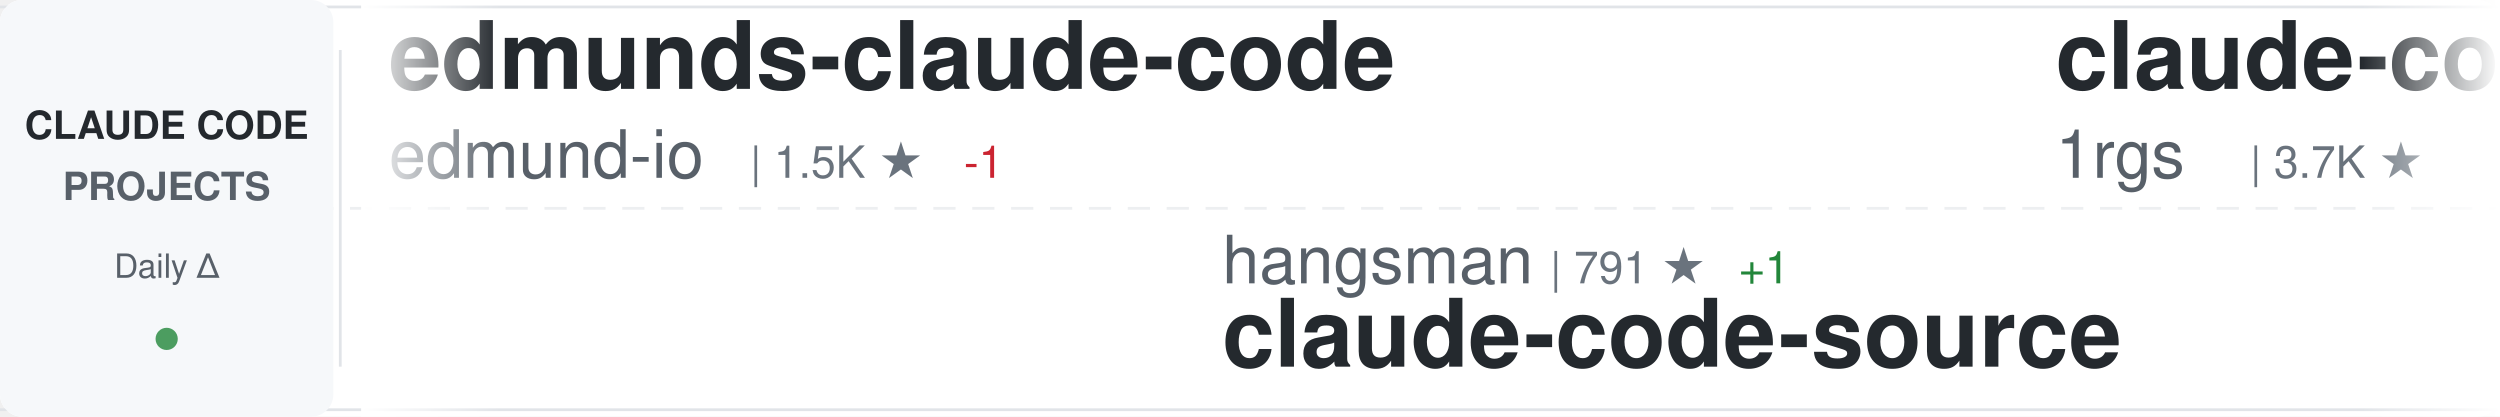
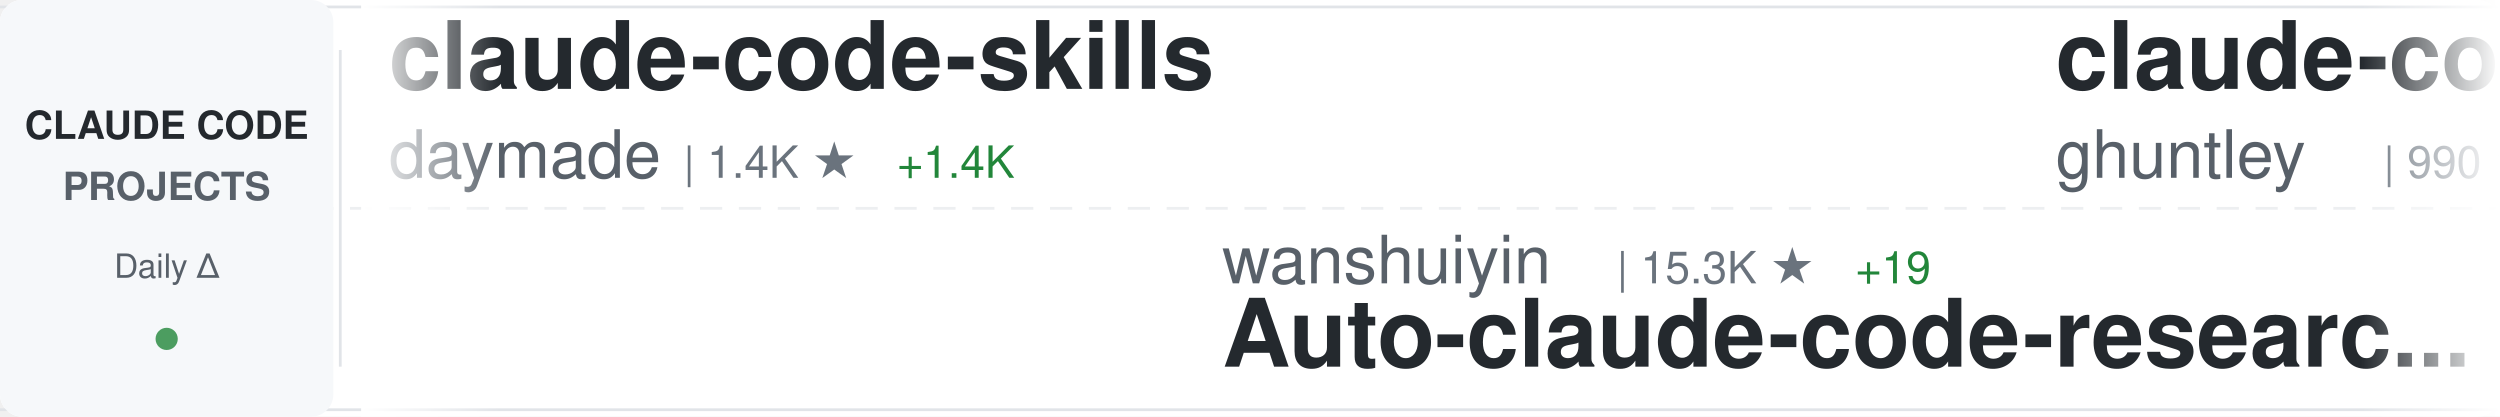
<svg xmlns="http://www.w3.org/2000/svg" width="900" height="150">
  <defs>
    <linearGradient id="awesomeLeftFade" x1="0%" y1="0%" x2="100%" y2="0%">
      <stop offset="0%" style="stop-color:#ffffff;stop-opacity:1" />
      <stop offset="100%" style="stop-color:#ffffff;stop-opacity:0" />
    </linearGradient>
    <linearGradient id="awesomeRightFade" x1="0%" y1="0%" x2="100%" y2="0%">
      <stop offset="0%" style="stop-color:#ffffff;stop-opacity:0" />
      <stop offset="100%" style="stop-color:#ffffff;stop-opacity:1" />
    </linearGradient>
  </defs>
  <rect width="900" height="150" fill="#ffffff" rx="8" />
  <rect x="0" y="2" width="900" height="1" fill="#e1e4e8" />
  <rect x="0" y="147" width="900" height="1" fill="#e1e4e8" />
  <line x1="0" y1="75" x2="900" y2="75" stroke="#e1e4e8" stroke-width="1" stroke-dasharray="8 6" opacity="0.6" />
  <rect x="0" y="0" width="120" height="150" fill="#f6f8fa" rx="8" />
  <text x="60" y="50" font-family="-apple-system, BlinkMacSystemFont, 'Segoe UI', Helvetica, Arial, sans-serif" font-size="14" font-weight="600" fill="#24292e" text-anchor="middle">CLAUDE CODE</text>
  <text x="60" y="72" font-family="-apple-system, BlinkMacSystemFont, 'Segoe UI', Helvetica, Arial, sans-serif" font-size="14" font-weight="600" fill="#586069" text-anchor="middle">PROJECTS</text>
  <text x="60" y="100" font-family="-apple-system, BlinkMacSystemFont, 'Segoe UI', Helvetica, Arial, sans-serif" font-size="12" font-weight="500" fill="#586069" text-anchor="middle">Daily Δ</text>
  <circle cx="60" cy="122" r="4" fill="#22863a" opacity="0.8" />
  <rect x="122" y="18" width="1" height="114" fill="#e1e4e8" />
  <clipPath id="awesomeTickerClip">
    <rect x="130" y="0" width="770" height="150" />
  </clipPath>
  <g clip-path="url(#awesomeTickerClip)">
    <g id="awesomeTickerItems">
      <animateTransform attributeName="transform" attributeType="XML" type="translate" from="0 0" to="-3000 0" dur="54s" repeatCount="indefinite" />
      <g transform="translate(0, 0)">
-         <text x="140" y="32" font-family="-apple-system, BlinkMacSystemFont, 'Segoe UI', Helvetica, Arial, sans-serif" font-size="34" font-weight="600" fill="#24292e">edmunds-claude-code</text>
-         <text x="140" y="64" font-family="-apple-system, BlinkMacSystemFont, 'Segoe UI', Helvetica, Arial, sans-serif" font-size="24" font-weight="400" fill="#586069">edmund-io</text>
-         <text x="270" y="64" font-family="-apple-system, BlinkMacSystemFont, 'Segoe UI', Helvetica, Arial, sans-serif" font-size="16" font-weight="500" fill="#6a737d">| 1.5K ★</text>
-         <text x="347" y="64" font-family="-apple-system, BlinkMacSystemFont, 'Segoe UI', Helvetica, Arial, sans-serif" font-size="16" font-weight="500" fill="#cb2431"> -1</text>
+         <text x="140" y="32" font-family="-apple-system, BlinkMacSystemFont, 'Segoe UI', Helvetica, Arial, sans-serif" font-size="34" font-weight="600" fill="#24292e">claude-code-skills</text>
+         <text x="140" y="64" font-family="-apple-system, BlinkMacSystemFont, 'Segoe UI', Helvetica, Arial, sans-serif" font-size="24" font-weight="400" fill="#586069">daymade</text>
+         <text x="246" y="64" font-family="-apple-system, BlinkMacSystemFont, 'Segoe UI', Helvetica, Arial, sans-serif" font-size="16" font-weight="500" fill="#6a737d">| 1.4K ★</text>
+         <text x="323" y="64" font-family="-apple-system, BlinkMacSystemFont, 'Segoe UI', Helvetica, Arial, sans-serif" font-size="16" font-weight="500" fill="#22863a"> +1.4K</text>
      </g>
      <g transform="translate(300, 0)">
-         <text x="140" y="102" font-family="-apple-system, BlinkMacSystemFont, 'Segoe UI', Helvetica, Arial, sans-serif" font-size="24" font-weight="400" fill="#586069">hangsman</text>
-         <text x="258" y="102" font-family="-apple-system, BlinkMacSystemFont, 'Segoe UI', Helvetica, Arial, sans-serif" font-size="16" font-weight="500" fill="#6a737d">| 791 ★</text>
-         <text x="326" y="102" font-family="-apple-system, BlinkMacSystemFont, 'Segoe UI', Helvetica, Arial, sans-serif" font-size="16" font-weight="500" fill="#22863a"> +1</text>
-         <text x="140" y="132" font-family="-apple-system, BlinkMacSystemFont, 'Segoe UI', Helvetica, Arial, sans-serif" font-size="34" font-weight="600" fill="#24292e">claude-code-source</text>
+         <text x="140" y="102" font-family="-apple-system, BlinkMacSystemFont, 'Segoe UI', Helvetica, Arial, sans-serif" font-size="24" font-weight="400" fill="#586069">wanshuiyin</text>
+         <text x="282" y="102" font-family="-apple-system, BlinkMacSystemFont, 'Segoe UI', Helvetica, Arial, sans-serif" font-size="16" font-weight="500" fill="#6a737d">| 15.3K ★</text>
+         <text x="368" y="102" font-family="-apple-system, BlinkMacSystemFont, 'Segoe UI', Helvetica, Arial, sans-serif" font-size="16" font-weight="500" fill="#22863a"> +19</text>
+         <text x="140" y="132" font-family="-apple-system, BlinkMacSystemFont, 'Segoe UI', Helvetica, Arial, sans-serif" font-size="34" font-weight="600" fill="#24292e">Auto-claude-code-researc...</text>
      </g>
      <g transform="translate(600, 0)">
-         <text x="140" y="32" font-family="-apple-system, BlinkMacSystemFont, 'Segoe UI', Helvetica, Arial, sans-serif" font-size="34" font-weight="600" fill="#24292e">claude-code-proxy</text>
-         <text x="140" y="64" font-family="-apple-system, BlinkMacSystemFont, 'Segoe UI', Helvetica, Arial, sans-serif" font-size="24" font-weight="400" fill="#586069">1rgs</text>
-         <text x="210" y="64" font-family="-apple-system, BlinkMacSystemFont, 'Segoe UI', Helvetica, Arial, sans-serif" font-size="16" font-weight="500" fill="#6a737d">| 3.7K ★</text>
+         <text x="140" y="32" font-family="-apple-system, BlinkMacSystemFont, 'Segoe UI', Helvetica, Arial, sans-serif" font-size="34" font-weight="600" fill="#24292e">claude-code-source-code-...</text>
+         <text x="140" y="64" font-family="-apple-system, BlinkMacSystemFont, 'Segoe UI', Helvetica, Arial, sans-serif" font-size="24" font-weight="400" fill="#586069">ghuntley</text>
+         <text x="258" y="64" font-family="-apple-system, BlinkMacSystemFont, 'Segoe UI', Helvetica, Arial, sans-serif" font-size="16" font-weight="500" fill="#6a737d">| 990 ★</text>
      </g>
      <g transform="translate(900, 0)">
-         <text x="140" y="102" font-family="-apple-system, BlinkMacSystemFont, 'Segoe UI', Helvetica, Arial, sans-serif" font-size="24" font-weight="400" fill="#586069">Piebald-AI</text>
-         <text x="282" y="102" font-family="-apple-system, BlinkMacSystemFont, 'Segoe UI', Helvetica, Arial, sans-serif" font-size="16" font-weight="500" fill="#6a737d">| 12.5K ★</text>
-         <text x="368" y="102" font-family="-apple-system, BlinkMacSystemFont, 'Segoe UI', Helvetica, Arial, sans-serif" font-size="16" font-weight="500" fill="#22863a"> +1</text>
-         <text x="140" y="132" font-family="-apple-system, BlinkMacSystemFont, 'Segoe UI', Helvetica, Arial, sans-serif" font-size="34" font-weight="600" fill="#24292e">claude-code-system-promp...</text>
+         <text x="140" y="102" font-family="-apple-system, BlinkMacSystemFont, 'Segoe UI', Helvetica, Arial, sans-serif" font-size="24" font-weight="400" fill="#586069">zebbern</text>
+         <text x="246" y="102" font-family="-apple-system, BlinkMacSystemFont, 'Segoe UI', Helvetica, Arial, sans-serif" font-size="16" font-weight="500" fill="#6a737d">| 4.6K ★</text>
+         <text x="140" y="132" font-family="-apple-system, BlinkMacSystemFont, 'Segoe UI', Helvetica, Arial, sans-serif" font-size="34" font-weight="600" fill="#24292e">claude-code-guide</text>
      </g>
      <g transform="translate(1200, 0)">
-         <text x="140" y="32" font-family="-apple-system, BlinkMacSystemFont, 'Segoe UI', Helvetica, Arial, sans-serif" font-size="34" font-weight="600" fill="#24292e">sc-claude-code-files</text>
-         <text x="140" y="64" font-family="-apple-system, BlinkMacSystemFont, 'Segoe UI', Helvetica, Arial, sans-serif" font-size="24" font-weight="400" fill="#586069">https-deeplearning-ai</text>
-         <text x="414" y="64" font-family="-apple-system, BlinkMacSystemFont, 'Segoe UI', Helvetica, Arial, sans-serif" font-size="16" font-weight="500" fill="#6a737d">| 544 ★</text>
+         <text x="140" y="32" font-family="-apple-system, BlinkMacSystemFont, 'Segoe UI', Helvetica, Arial, sans-serif" font-size="34" font-weight="600" fill="#24292e">claude-code-security-rev...</text>
+         <text x="140" y="64" font-family="-apple-system, BlinkMacSystemFont, 'Segoe UI', Helvetica, Arial, sans-serif" font-size="24" font-weight="400" fill="#586069">anthropics</text>
+         <text x="282" y="64" font-family="-apple-system, BlinkMacSystemFont, 'Segoe UI', Helvetica, Arial, sans-serif" font-size="16" font-weight="500" fill="#6a737d">| 6.1K ★</text>
+         <text x="359" y="64" font-family="-apple-system, BlinkMacSystemFont, 'Segoe UI', Helvetica, Arial, sans-serif" font-size="16" font-weight="500" fill="#22863a"> +6</text>
      </g>
      <g transform="translate(1500, 0)">
-         <text x="140" y="102" font-family="-apple-system, BlinkMacSystemFont, 'Segoe UI', Helvetica, Arial, sans-serif" font-size="24" font-weight="400" fill="#586069">disler</text>
-         <text x="234" y="102" font-family="-apple-system, BlinkMacSystemFont, 'Segoe UI', Helvetica, Arial, sans-serif" font-size="16" font-weight="500" fill="#6a737d">| 1.6K ★</text>
-         <text x="311" y="102" font-family="-apple-system, BlinkMacSystemFont, 'Segoe UI', Helvetica, Arial, sans-serif" font-size="16" font-weight="500" fill="#22863a"> +2</text>
-         <text x="140" y="132" font-family="-apple-system, BlinkMacSystemFont, 'Segoe UI', Helvetica, Arial, sans-serif" font-size="34" font-weight="600" fill="#24292e">pi-vs-claude-code</text>
+         <text x="140" y="102" font-family="-apple-system, BlinkMacSystemFont, 'Segoe UI', Helvetica, Arial, sans-serif" font-size="24" font-weight="400" fill="#586069">KPR111</text>
+         <text x="234" y="102" font-family="-apple-system, BlinkMacSystemFont, 'Segoe UI', Helvetica, Arial, sans-serif" font-size="16" font-weight="500" fill="#6a737d">| 18 ★</text>
+         <text x="140" y="132" font-family="-apple-system, BlinkMacSystemFont, 'Segoe UI', Helvetica, Arial, sans-serif" font-size="34" font-weight="600" fill="#24292e">Claude-Code</text>
      </g>
      <g transform="translate(1800, 0)">
-         <text x="140" y="32" font-family="-apple-system, BlinkMacSystemFont, 'Segoe UI', Helvetica, Arial, sans-serif" font-size="34" font-weight="600" fill="#24292e">claude-code-analysis</text>
-         <text x="140" y="64" font-family="-apple-system, BlinkMacSystemFont, 'Segoe UI', Helvetica, Arial, sans-serif" font-size="24" font-weight="400" fill="#586069">liuup</text>
-         <text x="222" y="64" font-family="-apple-system, BlinkMacSystemFont, 'Segoe UI', Helvetica, Arial, sans-serif" font-size="16" font-weight="500" fill="#6a737d">| 3.9K ★</text>
+         <text x="140" y="32" font-family="-apple-system, BlinkMacSystemFont, 'Segoe UI', Helvetica, Arial, sans-serif" font-size="34" font-weight="600" fill="#24292e">system_prompts_leaks</text>
+         <text x="140" y="64" font-family="-apple-system, BlinkMacSystemFont, 'Segoe UI', Helvetica, Arial, sans-serif" font-size="24" font-weight="400" fill="#586069">asgeirtj</text>
+         <text x="258" y="64" font-family="-apple-system, BlinkMacSystemFont, 'Segoe UI', Helvetica, Arial, sans-serif" font-size="16" font-weight="500" fill="#6a737d">| 63.6K ★</text>
+         <text x="344" y="64" font-family="-apple-system, BlinkMacSystemFont, 'Segoe UI', Helvetica, Arial, sans-serif" font-size="16" font-weight="500" fill="#22863a"> +15</text>
      </g>
      <g transform="translate(2100, 0)">
-         <text x="140" y="102" font-family="-apple-system, BlinkMacSystemFont, 'Segoe UI', Helvetica, Arial, sans-serif" font-size="24" font-weight="400" fill="#586069">alejandrobalderas</text>
-         <text x="366" y="102" font-family="-apple-system, BlinkMacSystemFont, 'Segoe UI', Helvetica, Arial, sans-serif" font-size="16" font-weight="500" fill="#6a737d">| 2.8K ★</text>
-         <text x="443" y="102" font-family="-apple-system, BlinkMacSystemFont, 'Segoe UI', Helvetica, Arial, sans-serif" font-size="16" font-weight="500" fill="#22863a"> +1</text>
-         <text x="140" y="132" font-family="-apple-system, BlinkMacSystemFont, 'Segoe UI', Helvetica, Arial, sans-serif" font-size="34" font-weight="600" fill="#24292e">claude-code-from-source</text>
+         <text x="140" y="102" font-family="-apple-system, BlinkMacSystemFont, 'Segoe UI', Helvetica, Arial, sans-serif" font-size="24" font-weight="400" fill="#586069">Pimzino</text>
+         <text x="246" y="102" font-family="-apple-system, BlinkMacSystemFont, 'Segoe UI', Helvetica, Arial, sans-serif" font-size="16" font-weight="500" fill="#6a737d">| 3.9K ★</text>
+         <text x="140" y="132" font-family="-apple-system, BlinkMacSystemFont, 'Segoe UI', Helvetica, Arial, sans-serif" font-size="34" font-weight="600" fill="#24292e">claude-code-spec-workflo...</text>
      </g>
      <g transform="translate(2400, 0)">
-         <text x="140" y="32" font-family="-apple-system, BlinkMacSystemFont, 'Segoe UI', Helvetica, Arial, sans-serif" font-size="34" font-weight="600" fill="#24292e">everything-claude-code</text>
-         <text x="140" y="64" font-family="-apple-system, BlinkMacSystemFont, 'Segoe UI', Helvetica, Arial, sans-serif" font-size="24" font-weight="400" fill="#586069">WorldFlowAI</text>
-         <text x="294" y="64" font-family="-apple-system, BlinkMacSystemFont, 'Segoe UI', Helvetica, Arial, sans-serif" font-size="16" font-weight="500" fill="#6a737d">| 1.7K ★</text>
-         <text x="371" y="64" font-family="-apple-system, BlinkMacSystemFont, 'Segoe UI', Helvetica, Arial, sans-serif" font-size="16" font-weight="500" fill="#22863a"> +18</text>
+         <text x="140" y="32" font-family="-apple-system, BlinkMacSystemFont, 'Segoe UI', Helvetica, Arial, sans-serif" font-size="34" font-weight="600" fill="#24292e">claude-code</text>
+         <text x="140" y="64" font-family="-apple-system, BlinkMacSystemFont, 'Segoe UI', Helvetica, Arial, sans-serif" font-size="24" font-weight="400" fill="#586069">isboyjc</text>
+         <text x="246" y="64" font-family="-apple-system, BlinkMacSystemFont, 'Segoe UI', Helvetica, Arial, sans-serif" font-size="16" font-weight="500" fill="#6a737d">| 162 ★</text>
      </g>
      <g transform="translate(2700, 0)">
-         <text x="140" y="102" font-family="-apple-system, BlinkMacSystemFont, 'Segoe UI', Helvetica, Arial, sans-serif" font-size="24" font-weight="400" fill="#586069">VoltAgent</text>
-         <text x="270" y="102" font-family="-apple-system, BlinkMacSystemFont, 'Segoe UI', Helvetica, Arial, sans-serif" font-size="16" font-weight="500" fill="#6a737d">| 24.6K ★</text>
-         <text x="356" y="102" font-family="-apple-system, BlinkMacSystemFont, 'Segoe UI', Helvetica, Arial, sans-serif" font-size="16" font-weight="500" fill="#22863a"> +5</text>
-         <text x="140" y="132" font-family="-apple-system, BlinkMacSystemFont, 'Segoe UI', Helvetica, Arial, sans-serif" font-size="34" font-weight="600" fill="#24292e">awesome-claude-code-suba...</text>
+         <text x="140" y="102" font-family="-apple-system, BlinkMacSystemFont, 'Segoe UI', Helvetica, Arial, sans-serif" font-size="24" font-weight="400" fill="#586069">WorldFlowAI</text>
+         <text x="294" y="102" font-family="-apple-system, BlinkMacSystemFont, 'Segoe UI', Helvetica, Arial, sans-serif" font-size="16" font-weight="500" fill="#6a737d">| 1.7K ★</text>
+         <text x="371" y="102" font-family="-apple-system, BlinkMacSystemFont, 'Segoe UI', Helvetica, Arial, sans-serif" font-size="16" font-weight="500" fill="#22863a"> +11</text>
+         <text x="140" y="132" font-family="-apple-system, BlinkMacSystemFont, 'Segoe UI', Helvetica, Arial, sans-serif" font-size="34" font-weight="600" fill="#24292e">everything-claude-code</text>
      </g>
      <g transform="translate(3000, 0)">
-         <text x="140" y="32" font-family="-apple-system, BlinkMacSystemFont, 'Segoe UI', Helvetica, Arial, sans-serif" font-size="34" font-weight="600" fill="#24292e">edmunds-claude-code</text>
-         <text x="140" y="64" font-family="-apple-system, BlinkMacSystemFont, 'Segoe UI', Helvetica, Arial, sans-serif" font-size="24" font-weight="400" fill="#586069">edmund-io</text>
-         <text x="270" y="64" font-family="-apple-system, BlinkMacSystemFont, 'Segoe UI', Helvetica, Arial, sans-serif" font-size="16" font-weight="500" fill="#6a737d">| 1.5K ★</text>
-         <text x="347" y="64" font-family="-apple-system, BlinkMacSystemFont, 'Segoe UI', Helvetica, Arial, sans-serif" font-size="16" font-weight="500" fill="#cb2431"> -1</text>
+         <text x="140" y="32" font-family="-apple-system, BlinkMacSystemFont, 'Segoe UI', Helvetica, Arial, sans-serif" font-size="34" font-weight="600" fill="#24292e">claude-code-skills</text>
+         <text x="140" y="64" font-family="-apple-system, BlinkMacSystemFont, 'Segoe UI', Helvetica, Arial, sans-serif" font-size="24" font-weight="400" fill="#586069">daymade</text>
+         <text x="246" y="64" font-family="-apple-system, BlinkMacSystemFont, 'Segoe UI', Helvetica, Arial, sans-serif" font-size="16" font-weight="500" fill="#6a737d">| 1.4K ★</text>
+         <text x="323" y="64" font-family="-apple-system, BlinkMacSystemFont, 'Segoe UI', Helvetica, Arial, sans-serif" font-size="16" font-weight="500" fill="#22863a"> +1.4K</text>
      </g>
      <g transform="translate(3300, 0)">
-         <text x="140" y="102" font-family="-apple-system, BlinkMacSystemFont, 'Segoe UI', Helvetica, Arial, sans-serif" font-size="24" font-weight="400" fill="#586069">hangsman</text>
-         <text x="258" y="102" font-family="-apple-system, BlinkMacSystemFont, 'Segoe UI', Helvetica, Arial, sans-serif" font-size="16" font-weight="500" fill="#6a737d">| 791 ★</text>
-         <text x="326" y="102" font-family="-apple-system, BlinkMacSystemFont, 'Segoe UI', Helvetica, Arial, sans-serif" font-size="16" font-weight="500" fill="#22863a"> +1</text>
-         <text x="140" y="132" font-family="-apple-system, BlinkMacSystemFont, 'Segoe UI', Helvetica, Arial, sans-serif" font-size="34" font-weight="600" fill="#24292e">claude-code-source</text>
+         <text x="140" y="102" font-family="-apple-system, BlinkMacSystemFont, 'Segoe UI', Helvetica, Arial, sans-serif" font-size="24" font-weight="400" fill="#586069">wanshuiyin</text>
+         <text x="282" y="102" font-family="-apple-system, BlinkMacSystemFont, 'Segoe UI', Helvetica, Arial, sans-serif" font-size="16" font-weight="500" fill="#6a737d">| 15.3K ★</text>
+         <text x="368" y="102" font-family="-apple-system, BlinkMacSystemFont, 'Segoe UI', Helvetica, Arial, sans-serif" font-size="16" font-weight="500" fill="#22863a"> +19</text>
+         <text x="140" y="132" font-family="-apple-system, BlinkMacSystemFont, 'Segoe UI', Helvetica, Arial, sans-serif" font-size="34" font-weight="600" fill="#24292e">Auto-claude-code-researc...</text>
      </g>
      <g transform="translate(3600, 0)">
-         <text x="140" y="32" font-family="-apple-system, BlinkMacSystemFont, 'Segoe UI', Helvetica, Arial, sans-serif" font-size="34" font-weight="600" fill="#24292e">claude-code-proxy</text>
-         <text x="140" y="64" font-family="-apple-system, BlinkMacSystemFont, 'Segoe UI', Helvetica, Arial, sans-serif" font-size="24" font-weight="400" fill="#586069">1rgs</text>
-         <text x="210" y="64" font-family="-apple-system, BlinkMacSystemFont, 'Segoe UI', Helvetica, Arial, sans-serif" font-size="16" font-weight="500" fill="#6a737d">| 3.7K ★</text>
+         <text x="140" y="32" font-family="-apple-system, BlinkMacSystemFont, 'Segoe UI', Helvetica, Arial, sans-serif" font-size="34" font-weight="600" fill="#24292e">claude-code-source-code-...</text>
+         <text x="140" y="64" font-family="-apple-system, BlinkMacSystemFont, 'Segoe UI', Helvetica, Arial, sans-serif" font-size="24" font-weight="400" fill="#586069">ghuntley</text>
+         <text x="258" y="64" font-family="-apple-system, BlinkMacSystemFont, 'Segoe UI', Helvetica, Arial, sans-serif" font-size="16" font-weight="500" fill="#6a737d">| 990 ★</text>
      </g>
      <g transform="translate(3900, 0)">
-         <text x="140" y="102" font-family="-apple-system, BlinkMacSystemFont, 'Segoe UI', Helvetica, Arial, sans-serif" font-size="24" font-weight="400" fill="#586069">Piebald-AI</text>
-         <text x="282" y="102" font-family="-apple-system, BlinkMacSystemFont, 'Segoe UI', Helvetica, Arial, sans-serif" font-size="16" font-weight="500" fill="#6a737d">| 12.5K ★</text>
-         <text x="368" y="102" font-family="-apple-system, BlinkMacSystemFont, 'Segoe UI', Helvetica, Arial, sans-serif" font-size="16" font-weight="500" fill="#22863a"> +1</text>
-         <text x="140" y="132" font-family="-apple-system, BlinkMacSystemFont, 'Segoe UI', Helvetica, Arial, sans-serif" font-size="34" font-weight="600" fill="#24292e">claude-code-system-promp...</text>
+         <text x="140" y="102" font-family="-apple-system, BlinkMacSystemFont, 'Segoe UI', Helvetica, Arial, sans-serif" font-size="24" font-weight="400" fill="#586069">zebbern</text>
+         <text x="246" y="102" font-family="-apple-system, BlinkMacSystemFont, 'Segoe UI', Helvetica, Arial, sans-serif" font-size="16" font-weight="500" fill="#6a737d">| 4.6K ★</text>
+         <text x="140" y="132" font-family="-apple-system, BlinkMacSystemFont, 'Segoe UI', Helvetica, Arial, sans-serif" font-size="34" font-weight="600" fill="#24292e">claude-code-guide</text>
      </g>
    </g>
  </g>
  <rect x="130" y="0" width="50" height="150" fill="url(#awesomeLeftFade)" />
  <rect x="850" y="0" width="50" height="150" fill="url(#awesomeRightFade)" />
</svg>
